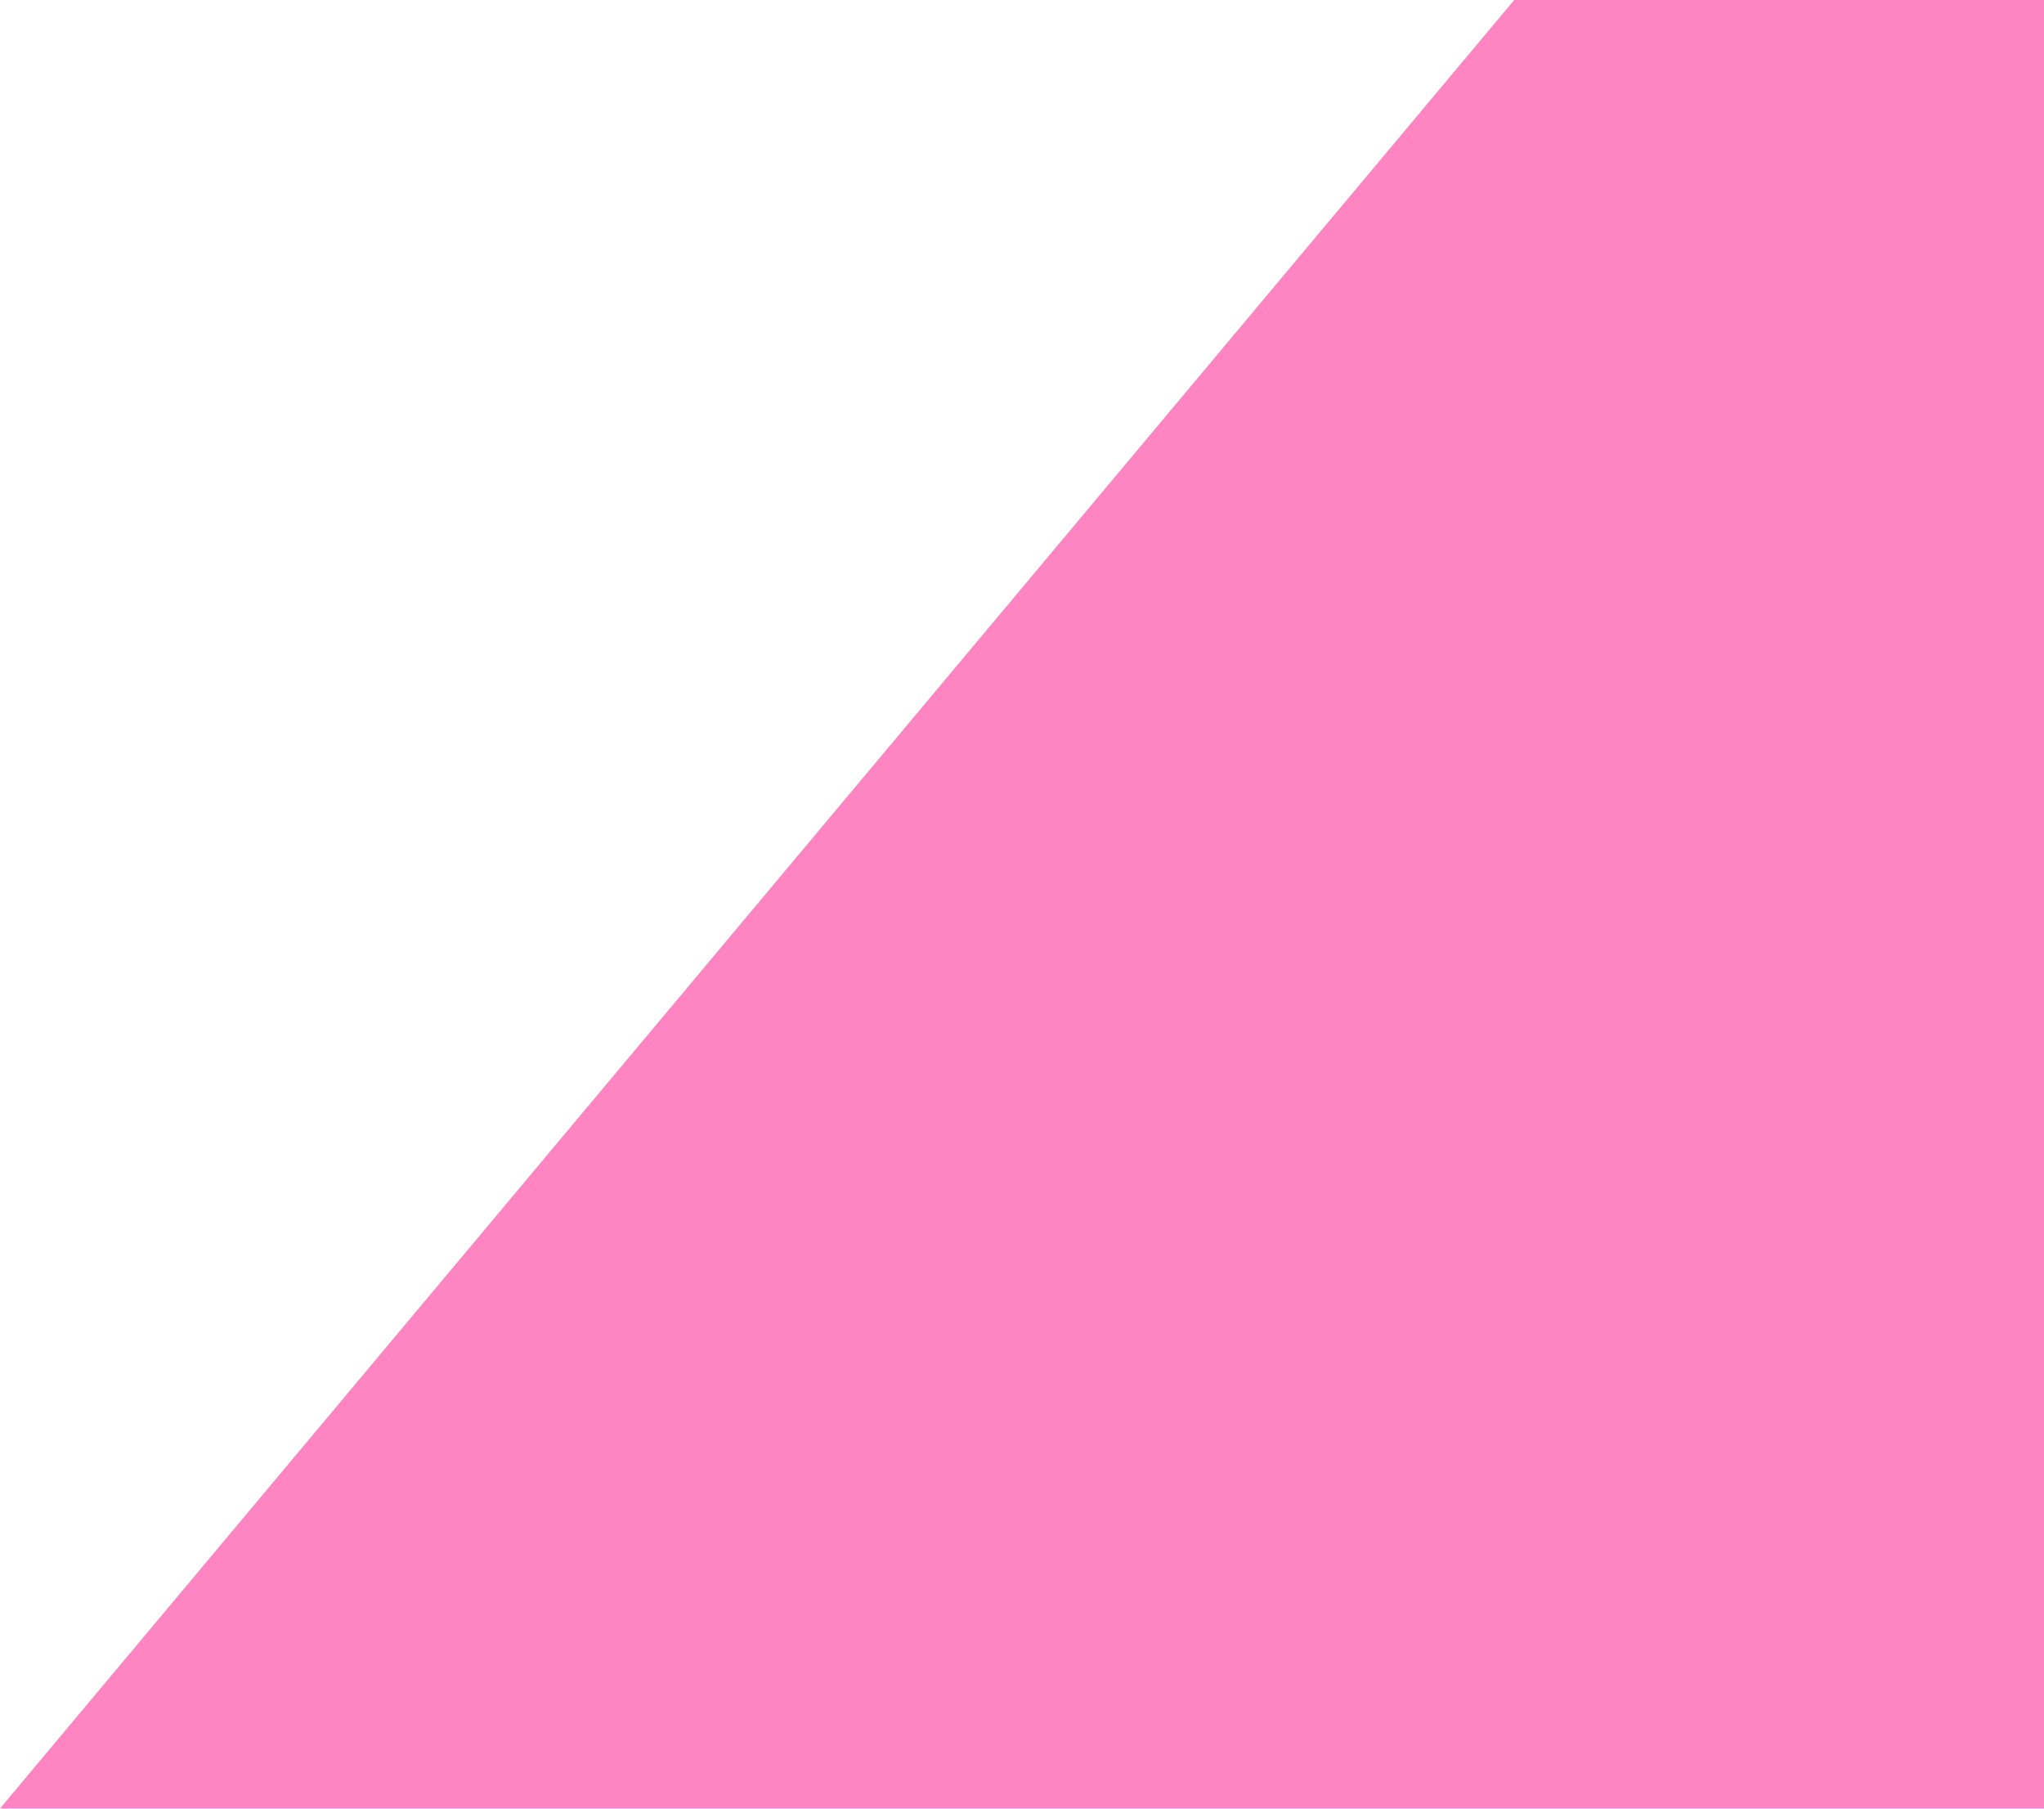
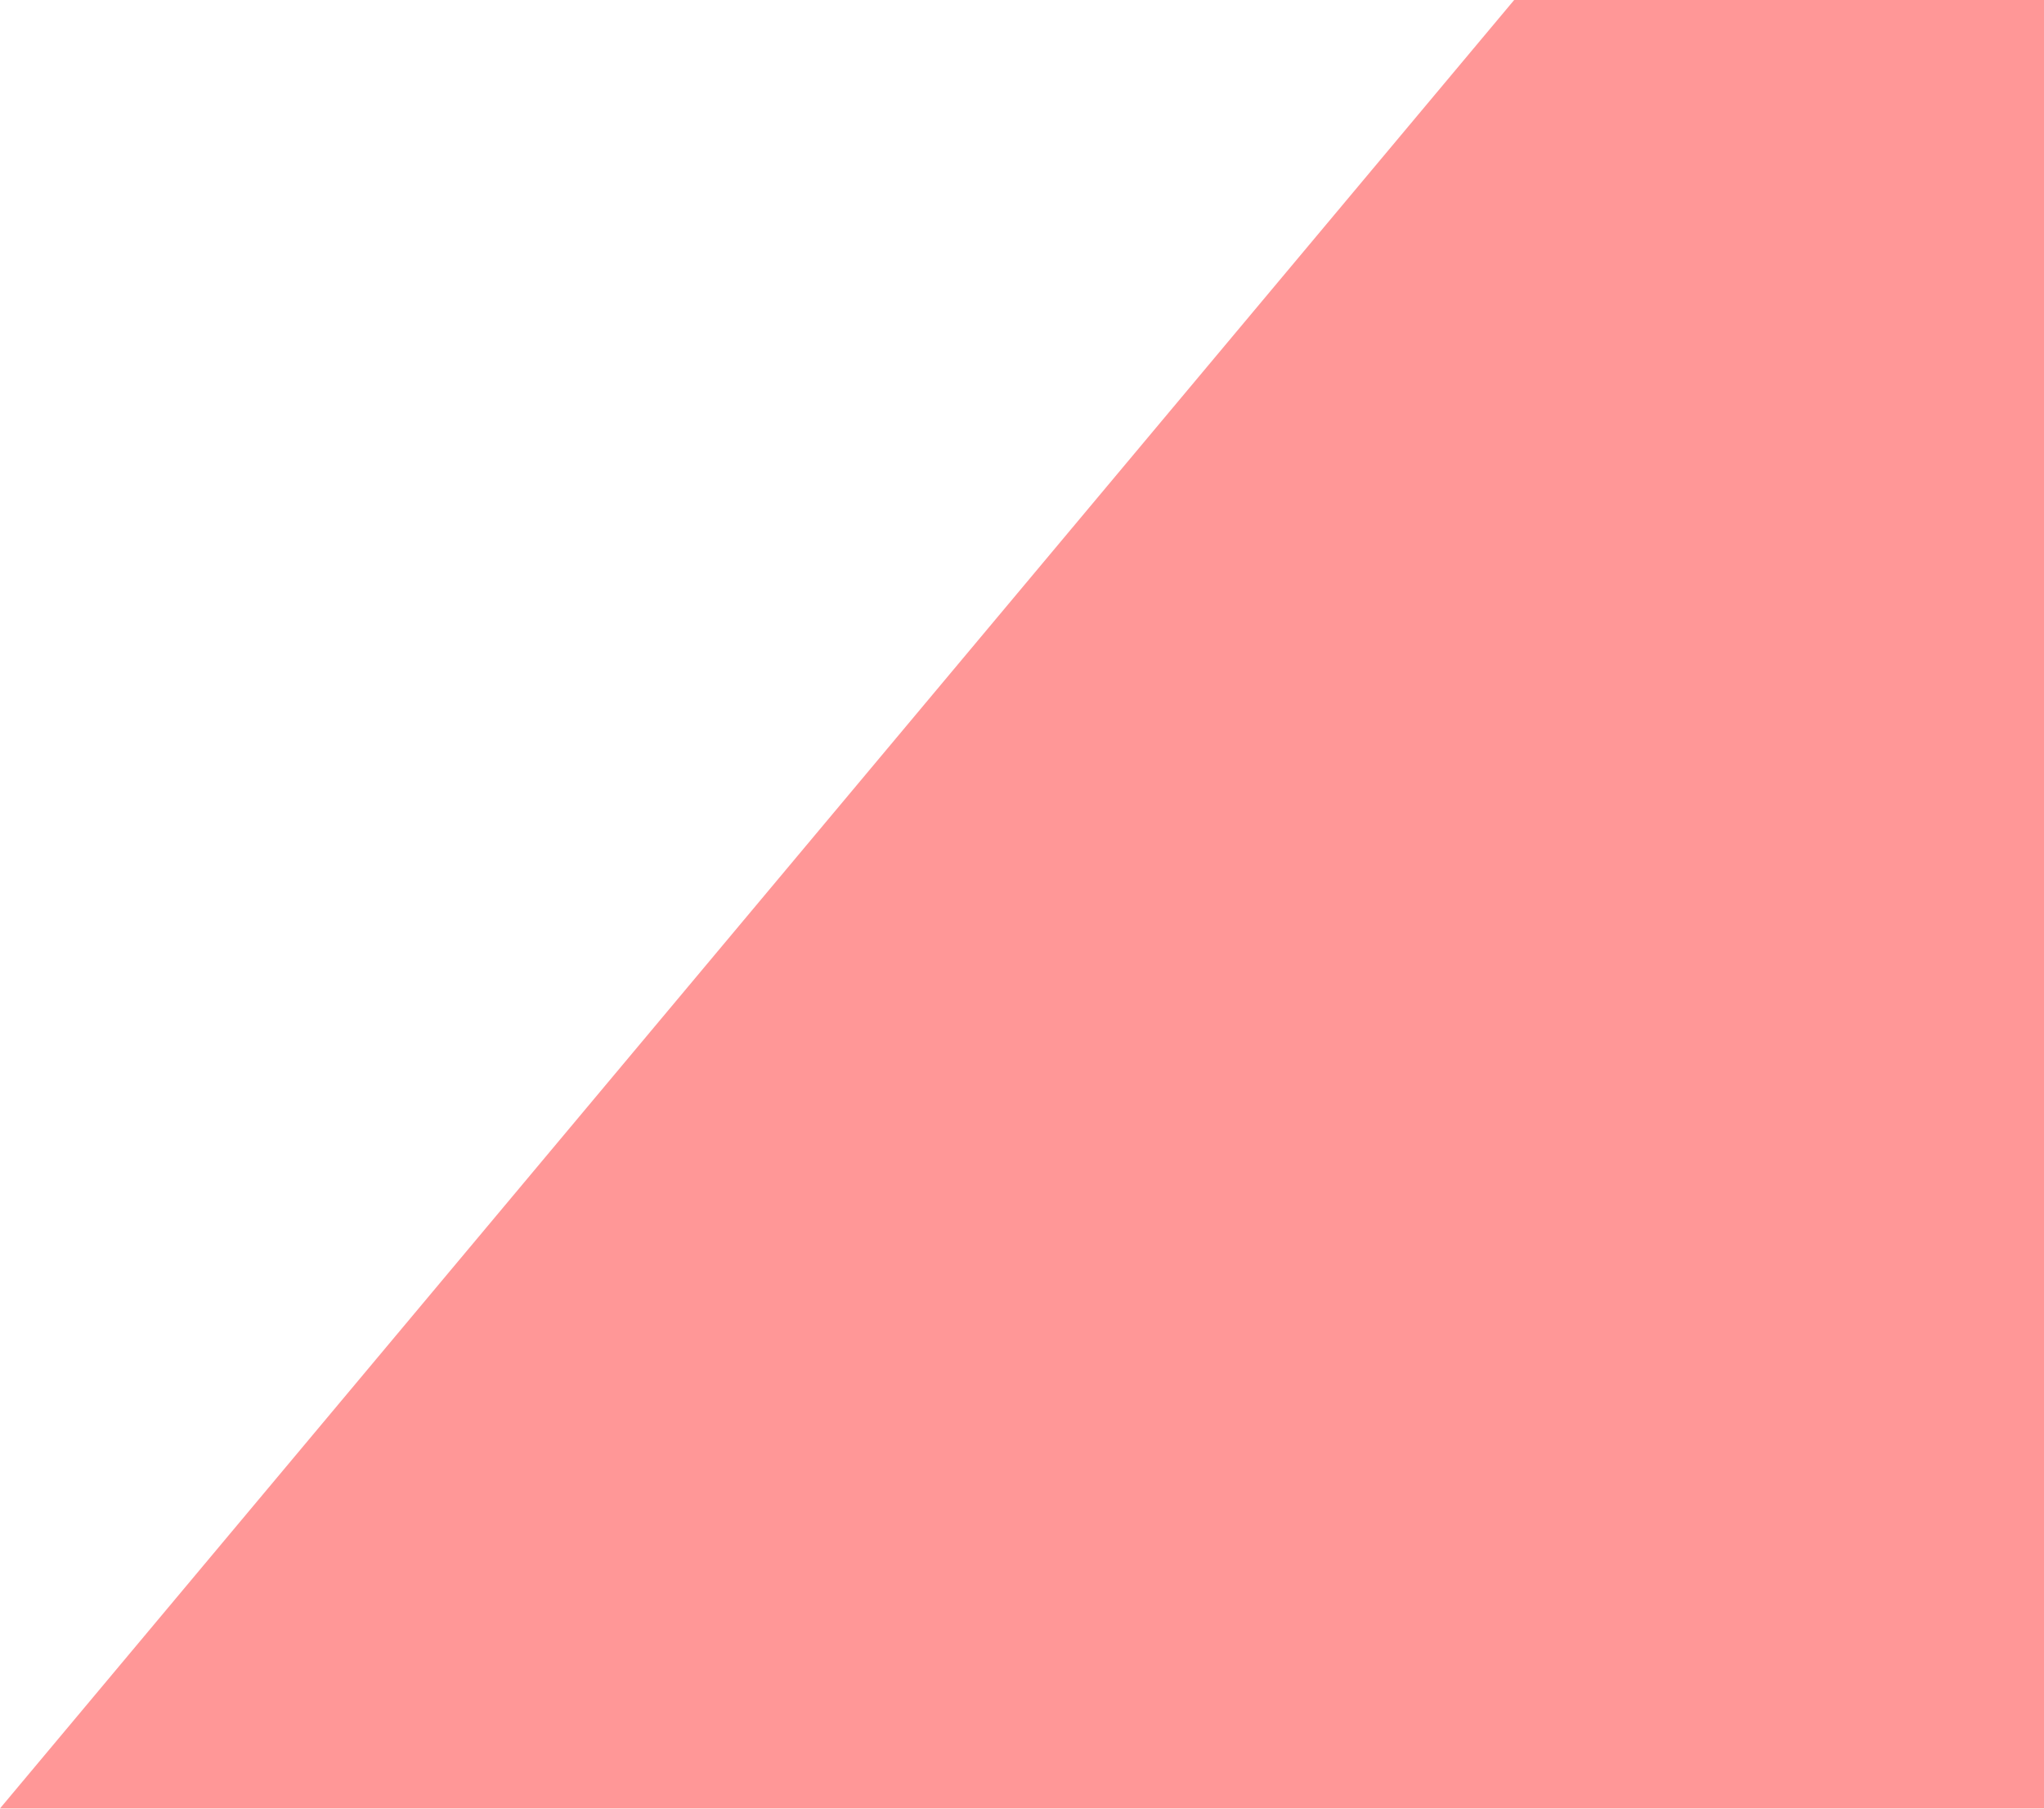
<svg xmlns="http://www.w3.org/2000/svg" width="1221" height="1080" viewBox="0 0 1221 1080" fill="none">
-   <path d="M1206 -360L1448 1080H0L1206 -360Z" fill="#FF69B4" fill-opacity="0.81" />
+   <path d="M1206 -360L1448 1080H0L1206 -360Z" fill="#FF7F7F" fill-opacity="0.81" />
</svg>
